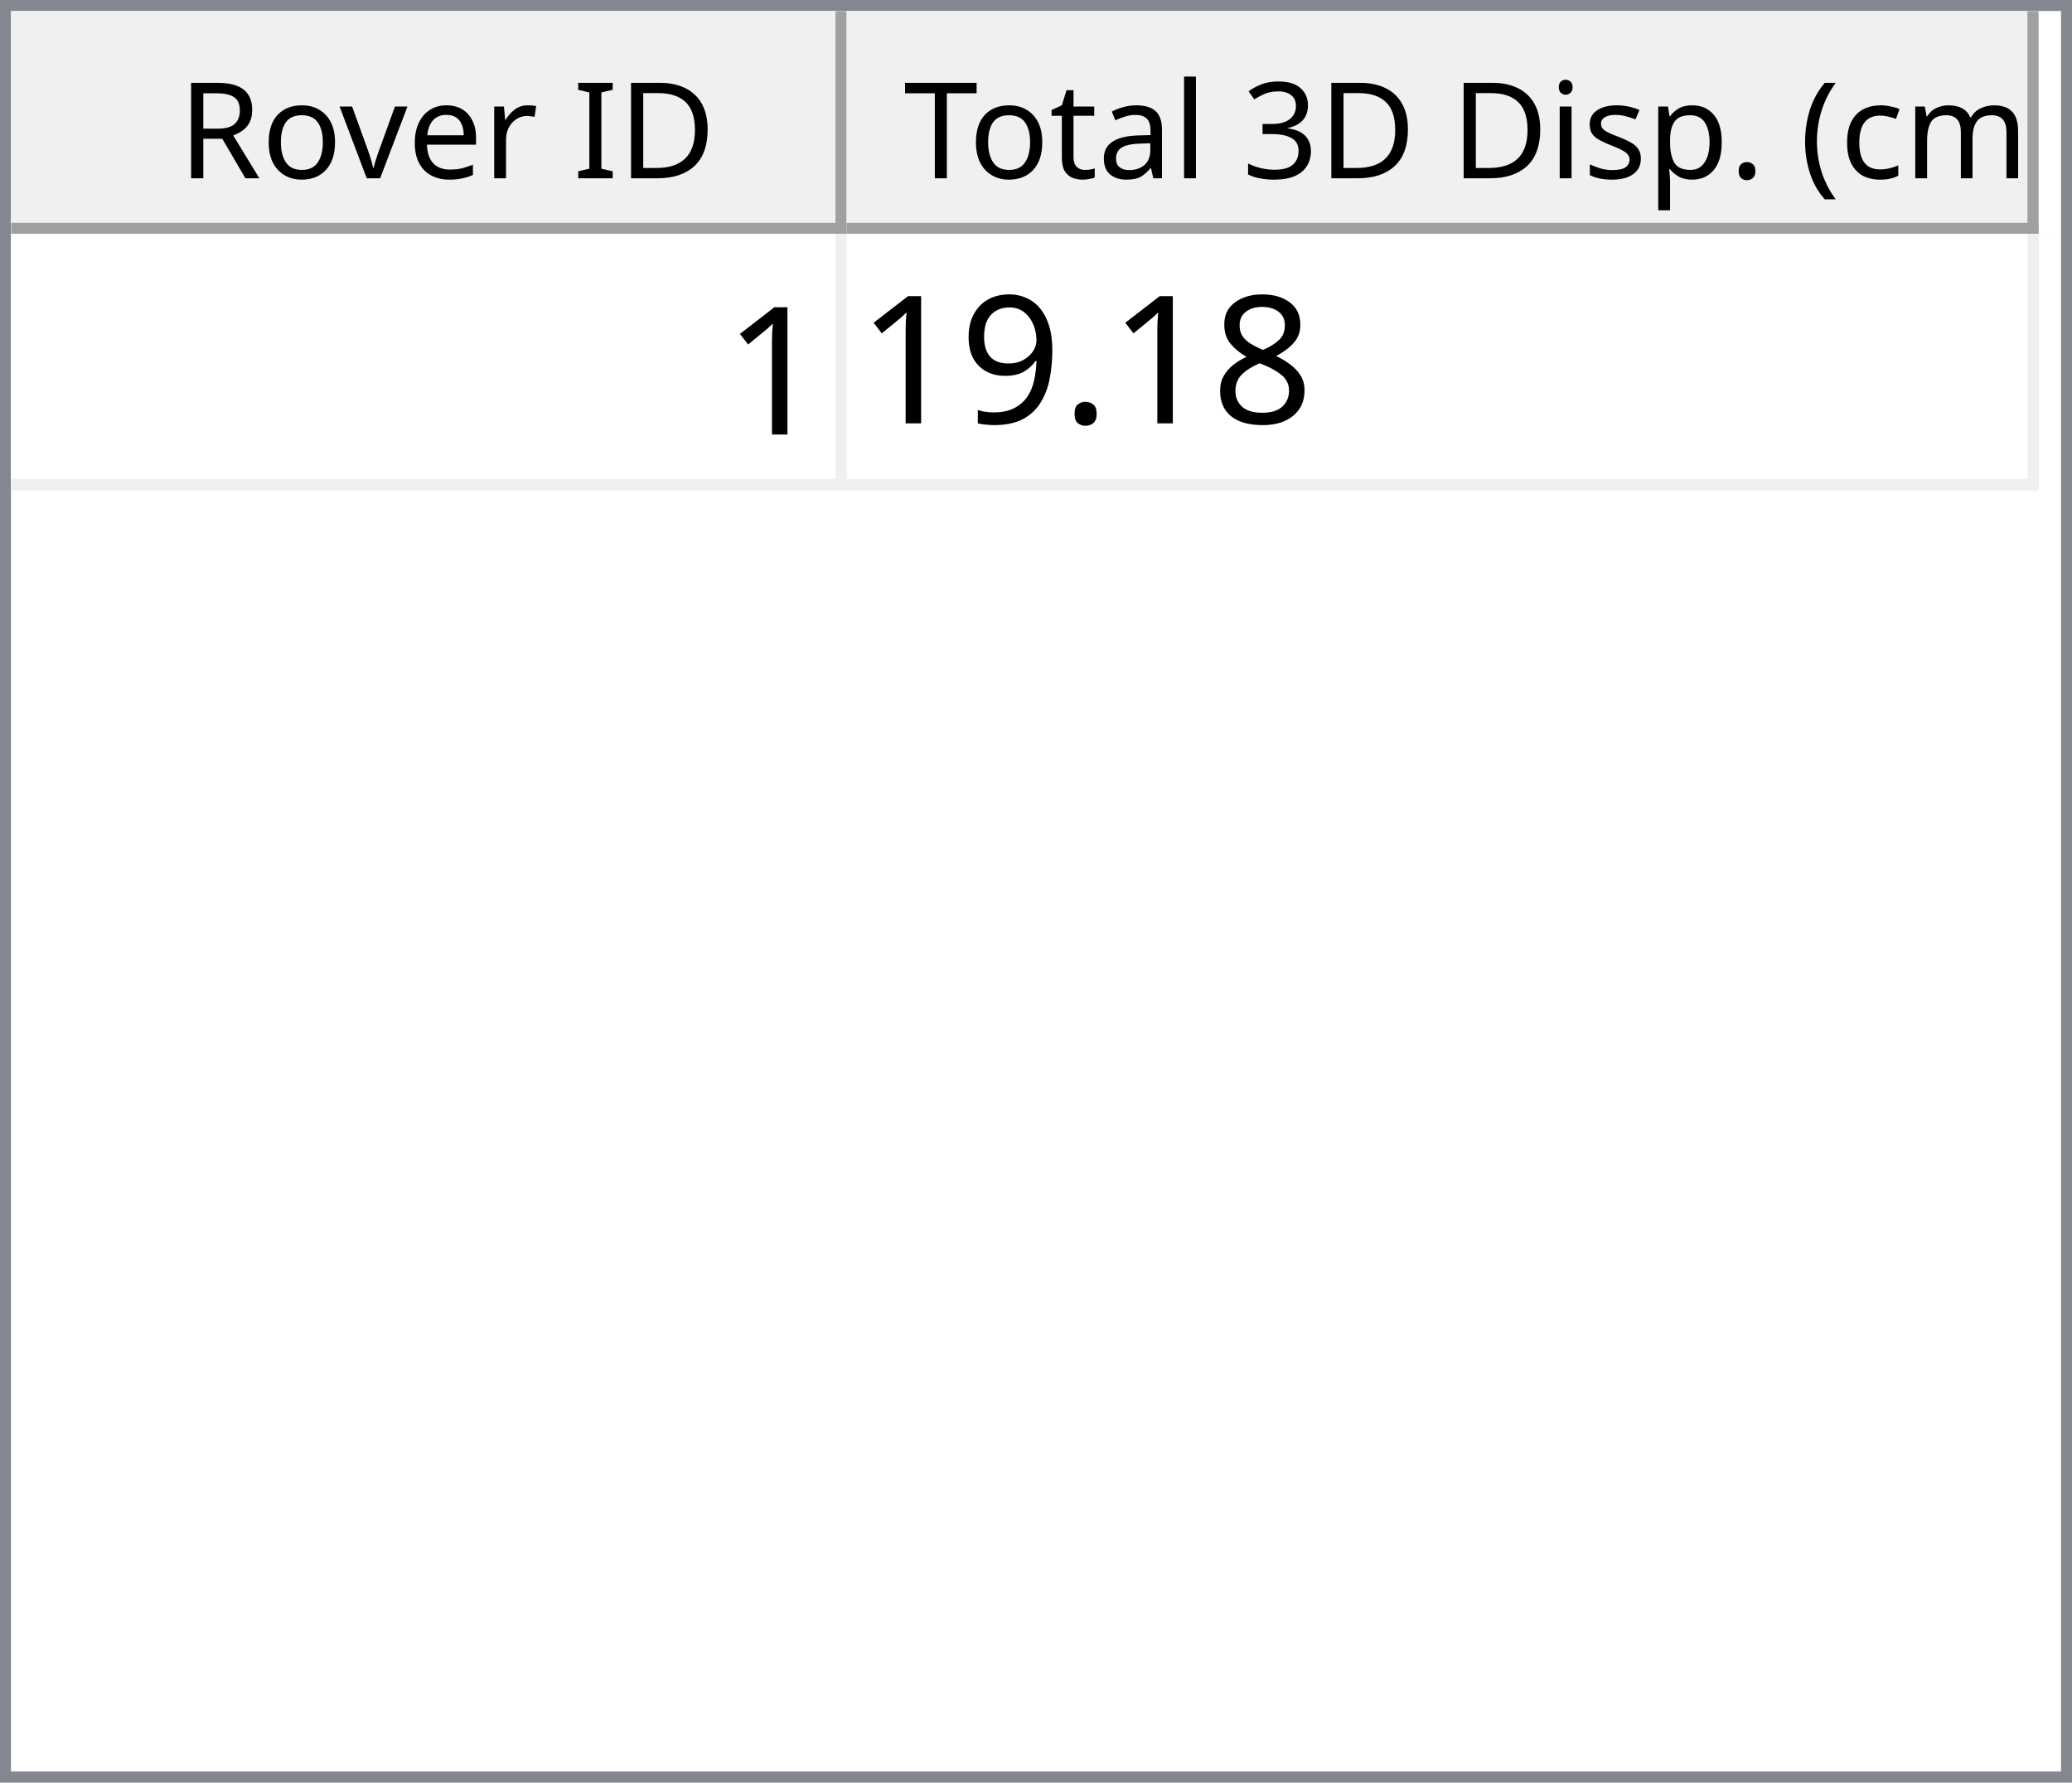
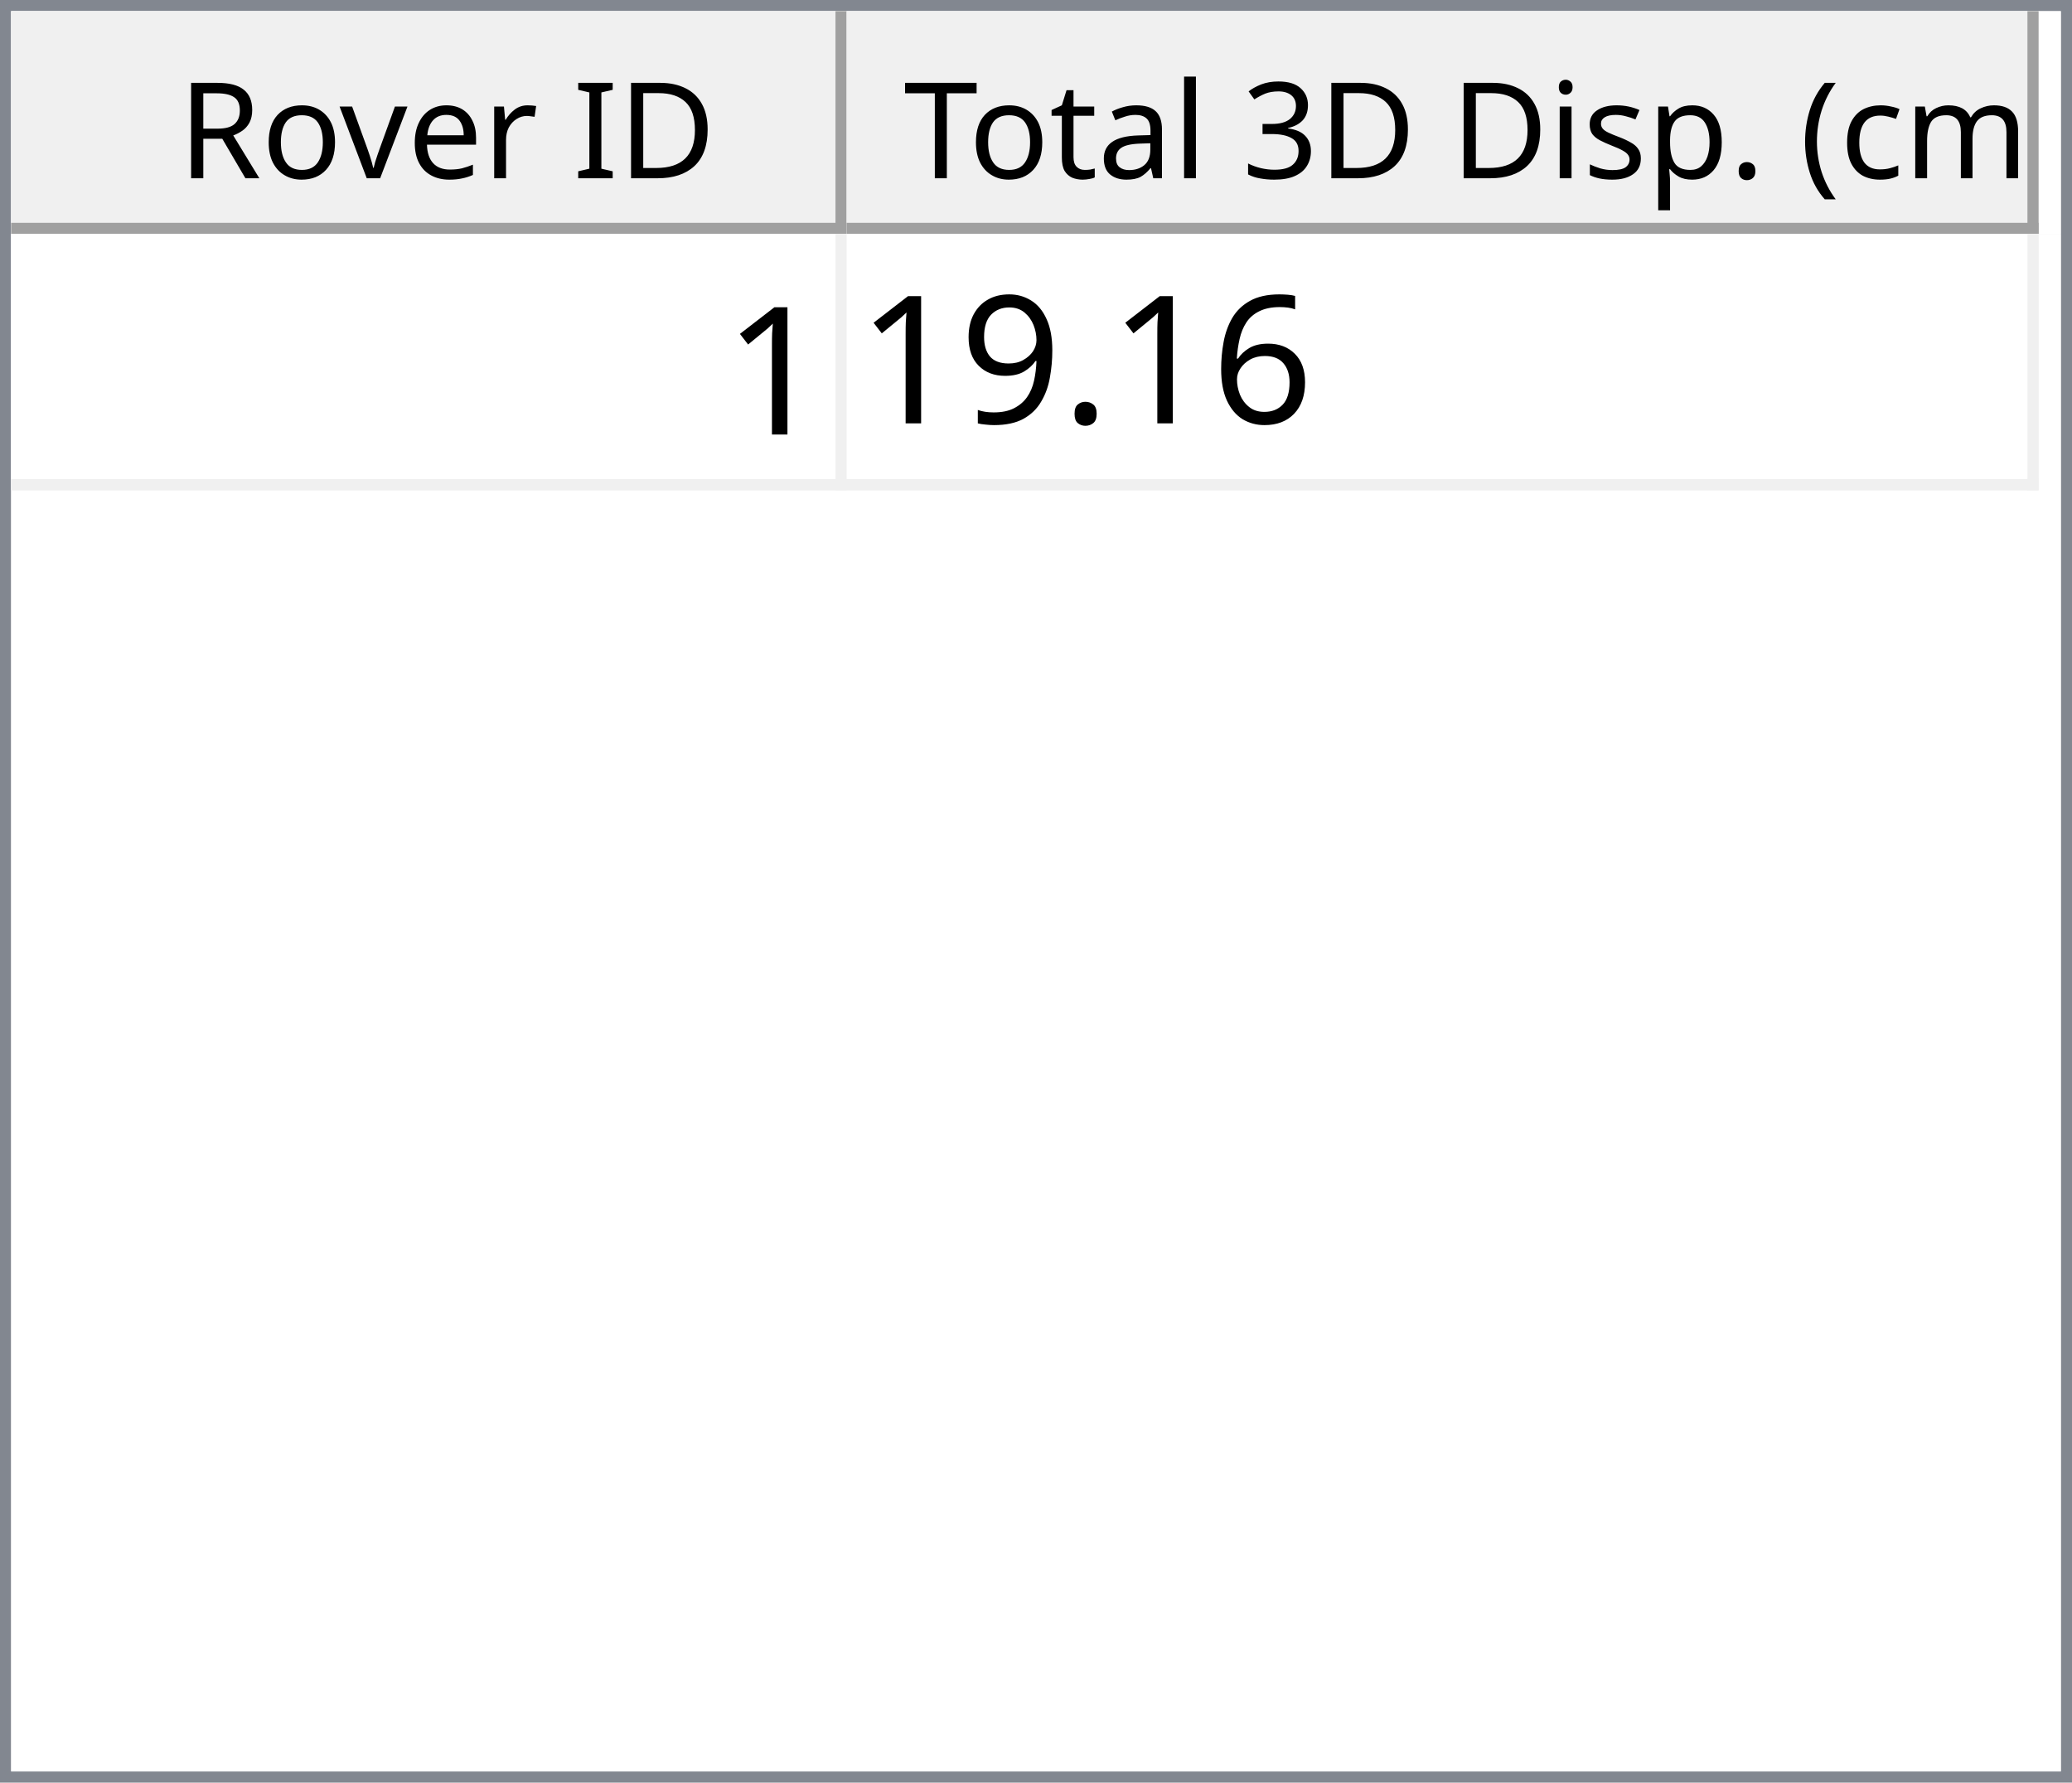
<svg xmlns="http://www.w3.org/2000/svg" style="fill-opacity:1; color-rendering:auto; color-interpolation:auto; text-rendering:auto; stroke:black; stroke-linecap:square; stroke-miterlimit:10; shape-rendering:auto; stroke-opacity:1; fill:black; stroke-dasharray:none; font-weight:normal; stroke-width:1; font-family:'Dialog'; font-style:normal; stroke-linejoin:miter; font-size:12px; stroke-dashoffset:0; image-rendering:auto;" width="186" height="160">
  <defs id="genericDefs" />
  <g>
    <defs id="defs1">
      <clipPath clipPathUnits="userSpaceOnUse" id="clipPath1">
        <path d="M0 0 L186 0 L186 160 L0 160 L0 0 Z" />
      </clipPath>
      <clipPath clipPathUnits="userSpaceOnUse" id="clipPath2">
        <path d="M0 0 L0 160 L186 160 L186 0 Z" />
      </clipPath>
      <clipPath clipPathUnits="userSpaceOnUse" id="clipPath3">
        <path d="M0 0 L0 20 L184 20 L184 0 Z" />
      </clipPath>
      <clipPath clipPathUnits="userSpaceOnUse" id="clipPath4">
        <path d="M0 0 L0 20 L75 20 L75 0 Z" />
      </clipPath>
      <clipPath clipPathUnits="userSpaceOnUse" id="clipPath5">
        <path d="M1 1 L1 19 L74 19 L74 1 Z" />
      </clipPath>
      <clipPath clipPathUnits="userSpaceOnUse" id="clipPath6">
        <path d="M0 0 L0 18 L73 18 L73 0 Z" />
      </clipPath>
      <clipPath clipPathUnits="userSpaceOnUse" id="clipPath7">
        <path d="M-0.5 -0.5 L-0.5 19.5 L74.5 19.5 L74.5 -0.5 Z" />
      </clipPath>
      <clipPath clipPathUnits="userSpaceOnUse" id="clipPath8">
        <path d="M0 0 L0 20 L107 20 L107 0 Z" />
      </clipPath>
      <clipPath clipPathUnits="userSpaceOnUse" id="clipPath9">
        <path d="M1 1 L1 19 L106 19 L106 1 Z" />
      </clipPath>
      <clipPath clipPathUnits="userSpaceOnUse" id="clipPath10">
        <path d="M0 0 L0 18 L105 18 L105 0 Z" />
      </clipPath>
      <clipPath clipPathUnits="userSpaceOnUse" id="clipPath11">
        <path d="M-0.5 -0.5 L-0.5 19.5 L106.5 19.5 L106.5 -0.5 Z" />
      </clipPath>
      <clipPath clipPathUnits="userSpaceOnUse" id="clipPath12">
        <path d="M0 0 L0 138 L184 138 L184 0 Z" />
      </clipPath>
      <clipPath clipPathUnits="userSpaceOnUse" id="clipPath13">
        <path d="M0 0 L0 23 L182 23 L182 0 Z" />
      </clipPath>
      <clipPath clipPathUnits="userSpaceOnUse" id="clipPath14">
        <path d="M-0.5 -0.5 L-0.5 22.5 L181.5 22.5 L181.5 -0.5 Z" />
      </clipPath>
      <clipPath clipPathUnits="userSpaceOnUse" id="clipPath15">
        <path d="M0 0 L0 22 L74 22 L74 0 Z" />
      </clipPath>
      <clipPath clipPathUnits="userSpaceOnUse" id="clipPath16">
        <path d="M0 0 L0 22 L106 22 L106 0 Z" />
      </clipPath>
      <font horiz-adv-x="64.551" id="font1">
        <font-face ascent="107.91" descent="25.098" units-per-em="100" style="font-style:normal; font-family:Segoe UI; font-weight:normal;" />
        <missing-glyph horiz-adv-x="64.551" d="M8.109 0 L8.109 68.266 L56.453 68.266 L56.453 0 L8.109 0 ZM15.328 7.234 L49.219 7.234 L49.219 61.031 L15.328 61.031 L15.328 7.234 Z" />
        <glyph unicode="D" horiz-adv-x="70.117" d="M9.188 0 L9.188 70.016 L28.516 70.016 Q65.531 70.016 65.531 35.891 Q65.531 19.672 55.25 9.836 Q44.969 0 27.734 0 L9.188 0 ZM17.391 62.594 L17.391 7.422 L27.828 7.422 Q41.609 7.422 49.273 14.797 Q56.938 22.172 56.938 35.688 Q56.938 62.594 28.328 62.594 L17.391 62.594 Z" />
        <glyph unicode="I" horiz-adv-x="26.611" d="M17.391 0 L9.188 0 L9.188 70.016 L17.391 70.016 L17.391 0 Z" />
        <glyph unicode=" " horiz-adv-x="27.393" d="" />
        <glyph unicode="r" horiz-adv-x="34.766" d="M34.188 41.891 Q32.078 43.5 28.125 43.5 Q23 43.5 19.555 38.672 Q16.109 33.844 16.109 25.484 L16.109 0 L8.109 0 L8.109 50 L16.109 50 L16.109 39.703 L16.312 39.703 Q18.016 44.969 21.531 47.922 Q25.047 50.875 29.391 50.875 Q32.516 50.875 34.188 50.203 L34.188 41.891 Z" />
        <glyph unicode="e" horiz-adv-x="52.295" d="M48.297 23 L12.984 23 Q13.188 14.656 17.484 10.109 Q21.781 5.562 29.297 5.562 Q37.75 5.562 44.828 11.141 L44.828 3.609 Q38.234 -1.172 27.391 -1.172 Q16.797 -1.172 10.742 5.641 Q4.688 12.453 4.688 24.812 Q4.688 36.469 11.305 43.82 Q17.922 51.172 27.734 51.172 Q37.547 51.172 42.922 44.828 Q48.297 38.484 48.297 27.203 L48.297 23 ZM40.094 29.781 Q40.047 36.719 36.75 40.578 Q33.453 44.438 27.594 44.438 Q21.922 44.438 17.969 40.383 Q14.016 36.328 13.094 29.781 L40.094 29.781 Z" />
        <glyph unicode="v" horiz-adv-x="47.9" d="M47.406 50 L27.484 0 L19.625 0 L0.688 50 L9.469 50 L22.172 13.672 Q23.578 9.672 23.922 6.688 L24.125 6.688 Q24.609 10.453 25.688 13.484 L38.969 50 L47.406 50 Z" />
        <glyph unicode="o" horiz-adv-x="58.594" d="M29 -1.172 Q17.922 -1.172 11.305 5.836 Q4.688 12.844 4.688 24.422 Q4.688 37.016 11.57 44.094 Q18.453 51.172 30.172 51.172 Q41.359 51.172 47.633 44.289 Q53.906 37.406 53.906 25.203 Q53.906 13.234 47.141 6.031 Q40.375 -1.172 29 -1.172 ZM29.594 44.438 Q21.875 44.438 17.383 39.188 Q12.891 33.938 12.891 24.703 Q12.891 15.828 17.43 10.695 Q21.969 5.562 29.594 5.562 Q37.359 5.562 41.531 10.594 Q45.703 15.625 45.703 24.906 Q45.703 34.281 41.531 39.359 Q37.359 44.438 29.594 44.438 Z" />
        <glyph unicode="R" horiz-adv-x="59.814" d="M59.375 0 L49.609 0 L37.891 19.625 Q36.281 22.359 34.766 24.289 Q33.25 26.219 31.664 27.438 Q30.078 28.656 28.25 29.219 Q26.422 29.781 24.125 29.781 L17.391 29.781 L17.391 0 L9.188 0 L9.188 70.016 L30.078 70.016 Q34.672 70.016 38.555 68.867 Q42.438 67.719 45.289 65.375 Q48.141 63.031 49.758 59.547 Q51.375 56.062 51.375 51.375 Q51.375 47.703 50.273 44.656 Q49.172 41.609 47.148 39.211 Q45.125 36.812 42.266 35.133 Q39.406 33.453 35.844 32.516 L35.844 32.328 Q37.594 31.547 38.891 30.547 Q40.188 29.547 41.359 28.18 Q42.531 26.812 43.68 25.078 Q44.828 23.344 46.234 21.047 L59.375 0 ZM17.391 62.594 L17.391 37.203 L28.516 37.203 Q31.594 37.203 34.203 38.133 Q36.812 39.062 38.719 40.797 Q40.625 42.531 41.703 45.047 Q42.781 47.562 42.781 50.688 Q42.781 56.297 39.141 59.445 Q35.5 62.594 28.609 62.594 L17.391 62.594 Z" />
        <glyph unicode=")" horiz-adv-x="30.176" d="M8.297 -15.922 L1.172 -15.922 Q16.406 2.344 16.406 26.812 Q16.406 51.469 1.078 70.016 L8.297 70.016 Q23.531 52.156 23.531 26.703 Q23.531 1.375 8.297 -15.922 Z" />
        <glyph unicode="m" horiz-adv-x="86.133" d="M79.109 0 L71.094 0 L71.094 28.719 Q71.094 37.016 68.531 40.727 Q65.969 44.438 59.906 44.438 Q54.781 44.438 51.195 39.75 Q47.609 35.062 47.609 28.516 L47.609 0 L39.594 0 L39.594 29.688 Q39.594 44.438 28.219 44.438 Q22.953 44.438 19.531 40.016 Q16.109 35.594 16.109 28.516 L16.109 0 L8.109 0 L8.109 50 L16.109 50 L16.109 42.094 L16.312 42.094 Q21.625 51.172 31.844 51.172 Q36.969 51.172 40.773 48.312 Q44.578 45.453 46 40.828 Q51.562 51.172 62.594 51.172 Q79.109 51.172 79.109 30.812 L79.109 0 Z" />
        <glyph unicode="c" horiz-adv-x="46.191" d="M42.188 2.297 Q36.422 -1.172 28.516 -1.172 Q17.828 -1.172 11.258 5.789 Q4.688 12.75 4.688 23.828 Q4.688 36.188 11.766 43.68 Q18.844 51.172 30.672 51.172 Q37.25 51.172 42.281 48.734 L42.281 40.531 Q36.719 44.438 30.375 44.438 Q22.703 44.438 17.797 38.945 Q12.891 33.453 12.891 24.516 Q12.891 15.719 17.508 10.641 Q22.125 5.562 29.891 5.562 Q36.422 5.562 42.188 9.906 L42.188 2.297 Z" />
        <glyph unicode="(" horiz-adv-x="30.176" d="M29.109 -15.922 L21.969 -15.922 Q6.844 1.375 6.844 26.703 Q6.844 52.156 21.969 70.016 L29.203 70.016 Q13.875 51.469 13.875 26.812 Q13.875 2.344 29.109 -15.922 Z" />
        <glyph unicode="." horiz-adv-x="21.68" d="M10.891 -1.078 Q8.641 -1.078 7.055 0.539 Q5.469 2.156 5.469 4.391 Q5.469 6.641 7.055 8.273 Q8.641 9.906 10.891 9.906 Q13.188 9.906 14.797 8.273 Q16.406 6.641 16.406 4.391 Q16.406 2.156 14.797 0.539 Q13.188 -1.078 10.891 -1.078 Z" />
        <glyph unicode="p" horiz-adv-x="58.789" d="M16.312 7.234 L16.109 7.234 L16.109 -23 L8.109 -23 L8.109 50 L16.109 50 L16.109 41.219 L16.312 41.219 Q22.219 51.172 33.594 51.172 Q43.266 51.172 48.688 44.461 Q54.109 37.75 54.109 26.469 Q54.109 13.922 48 6.375 Q41.891 -1.172 31.297 -1.172 Q21.578 -1.172 16.312 7.234 ZM16.109 27.391 L16.109 20.406 Q16.109 14.203 20.141 9.883 Q24.172 5.562 30.375 5.562 Q37.641 5.562 41.773 11.133 Q45.906 16.703 45.906 26.609 Q45.906 34.969 42.047 39.703 Q38.188 44.438 31.594 44.438 Q24.609 44.438 20.359 39.578 Q16.109 34.719 16.109 27.391 Z" />
        <glyph unicode="s" horiz-adv-x="42.432" d="M5.078 1.812 L5.078 10.406 Q11.625 5.562 19.484 5.562 Q30.031 5.562 30.031 12.594 Q30.031 14.594 29.125 15.992 Q28.219 17.391 26.68 18.461 Q25.141 19.531 23.07 20.383 Q21 21.234 18.609 22.172 Q15.281 23.484 12.766 24.828 Q10.25 26.172 8.57 27.859 Q6.891 29.547 6.031 31.695 Q5.172 33.844 5.172 36.719 Q5.172 40.234 6.789 42.945 Q8.406 45.656 11.086 47.484 Q13.766 49.312 17.211 50.242 Q20.656 51.172 24.312 51.172 Q30.812 51.172 35.938 48.922 L35.938 40.828 Q30.422 44.438 23.25 44.438 Q21 44.438 19.195 43.922 Q17.391 43.406 16.094 42.477 Q14.797 41.547 14.086 40.258 Q13.375 38.969 13.375 37.406 Q13.375 35.453 14.086 34.133 Q14.797 32.812 16.164 31.789 Q17.531 30.766 19.484 29.938 Q21.438 29.109 23.922 28.125 Q27.25 26.859 29.883 25.516 Q32.516 24.172 34.375 22.484 Q36.234 20.797 37.234 18.602 Q38.234 16.406 38.234 13.375 Q38.234 9.672 36.602 6.938 Q34.969 4.203 32.234 2.398 Q29.5 0.594 25.93 -0.289 Q22.359 -1.172 18.453 -1.172 Q10.75 -1.172 5.078 1.812 Z" />
        <glyph unicode="i" horiz-adv-x="24.219" d="M12.203 62.703 Q10.062 62.703 8.547 64.164 Q7.031 65.625 7.031 67.875 Q7.031 70.125 8.547 71.609 Q10.062 73.094 12.203 73.094 Q14.406 73.094 15.945 71.609 Q17.484 70.125 17.484 67.875 Q17.484 65.719 15.945 64.211 Q14.406 62.703 12.203 62.703 ZM16.109 0 L8.109 0 L8.109 50 L16.109 50 L16.109 0 Z" />
        <glyph unicode="3" horiz-adv-x="53.906" d="M46.531 19.828 Q46.531 15.094 44.75 11.211 Q42.969 7.328 39.719 4.57 Q36.469 1.812 31.93 0.297 Q27.391 -1.219 21.922 -1.219 Q11.922 -1.219 6 2.594 L6 11.188 Q13.094 5.609 22.219 5.609 Q25.875 5.609 28.828 6.539 Q31.781 7.469 33.906 9.227 Q36.031 10.984 37.18 13.477 Q38.328 15.969 38.328 19.094 Q38.328 32.812 18.797 32.812 L12.984 32.812 L12.984 39.594 L18.5 39.594 Q35.797 39.594 35.797 52.484 Q35.797 64.406 22.609 64.406 Q15.188 64.406 8.688 59.422 L8.688 67.188 Q15.375 71.188 24.609 71.188 Q29 71.188 32.57 69.969 Q36.141 68.75 38.68 66.555 Q41.219 64.359 42.609 61.281 Q44 58.203 44 54.5 Q44 40.672 30.031 36.719 L30.031 36.531 Q33.594 36.141 36.625 34.797 Q39.656 33.453 41.852 31.305 Q44.047 29.156 45.289 26.25 Q46.531 23.344 46.531 19.828 Z" />
        <glyph unicode="l" horiz-adv-x="24.219" d="M16.109 0 L8.109 0 L8.109 74.031 L16.109 74.031 L16.109 0 Z" />
        <glyph unicode="a" horiz-adv-x="50.879" d="M43.891 0 L35.891 0 L35.891 7.812 L35.688 7.812 Q30.469 -1.172 20.312 -1.172 Q12.844 -1.172 8.617 2.781 Q4.391 6.734 4.391 13.281 Q4.391 27.297 20.906 29.594 L35.891 31.688 Q35.891 44.438 25.594 44.438 Q16.547 44.438 9.281 38.281 L9.281 46.484 Q16.656 51.172 26.266 51.172 Q43.891 51.172 43.891 32.516 L43.891 0 ZM35.891 25.297 L23.828 23.641 Q18.266 22.859 15.43 20.875 Q12.594 18.891 12.594 13.875 Q12.594 10.203 15.211 7.883 Q17.828 5.562 22.172 5.562 Q28.125 5.562 32.008 9.742 Q35.891 13.922 35.891 20.312 L35.891 25.297 Z" />
        <glyph unicode="t" horiz-adv-x="33.887" d="M31.297 0.484 Q28.469 -1.078 23.828 -1.078 Q10.688 -1.078 10.688 13.578 L10.688 43.172 L2.094 43.172 L2.094 50 L10.688 50 L10.688 62.203 L18.703 64.797 L18.703 50 L31.297 50 L31.297 43.172 L18.703 43.172 L18.703 14.984 Q18.703 9.969 20.414 7.82 Q22.125 5.672 26.078 5.672 Q29.109 5.672 31.297 7.328 L31.297 0.484 Z" />
        <glyph unicode="T" horiz-adv-x="52.393" d="M50.594 62.594 L30.375 62.594 L30.375 0 L22.172 0 L22.172 62.594 L2 62.594 L2 70.016 L50.594 70.016 L50.594 62.594 Z" />
      </font>
      <font horiz-adv-x="75.0" id="font2">
        <font-face ascent="100.537" descent="21.973" units-per-em="100" style="font-style:normal; font-family:sans-serif; font-weight:normal;" />
        <missing-glyph horiz-adv-x="75.0" d="M12.5 0 L12.5 62.5 L62.5 62.5 L62.5 0 L12.5 0 ZM14.062 1.562 L60.938 1.562 L60.938 60.938 L14.062 60.938 L14.062 1.562 Z" />
        <glyph unicode="1" horiz-adv-x="55.615" d="M37.25 0 L28.469 0 L28.469 56 Q25.297 52.984 20.141 49.953 Q14.984 46.922 10.891 45.406 L10.891 53.906 Q18.266 57.375 23.781 62.305 Q29.297 67.234 31.594 71.875 L37.25 71.875 L37.25 0 Z" />
-         <glyph unicode="8" horiz-adv-x="55.615" d="M17.672 38.812 Q12.203 40.828 9.57 44.539 Q6.938 48.25 6.938 53.422 Q6.938 61.234 12.555 66.555 Q18.172 71.875 27.484 71.875 Q36.859 71.875 42.578 66.43 Q48.297 60.984 48.297 53.172 Q48.297 48.188 45.68 44.508 Q43.062 40.828 37.75 38.812 Q44.344 36.672 47.781 31.883 Q51.219 27.094 51.219 20.453 Q51.219 11.281 44.727 5.031 Q38.234 -1.219 27.641 -1.219 Q17.047 -1.219 10.547 5.055 Q4.047 11.328 4.047 20.703 Q4.047 27.688 7.594 32.398 Q11.141 37.109 17.672 38.812 ZM15.922 53.719 Q15.922 48.641 19.195 45.414 Q22.469 42.188 27.688 42.188 Q32.766 42.188 36.016 45.383 Q39.266 48.578 39.266 53.219 Q39.266 58.062 35.914 61.359 Q32.562 64.656 27.594 64.656 Q22.562 64.656 19.242 61.43 Q15.922 58.203 15.922 53.719 ZM13.094 20.656 Q13.094 16.891 14.875 13.375 Q16.656 9.859 20.172 7.93 Q23.688 6 27.734 6 Q34.031 6 38.133 10.055 Q42.234 14.109 42.234 20.359 Q42.234 26.703 38.016 30.859 Q33.797 35.016 27.438 35.016 Q21.234 35.016 17.164 30.914 Q13.094 26.812 13.094 20.656 Z" />
+         <glyph unicode="6" horiz-adv-x="55.615" d="M49.75 54.047 L41.016 53.375 Q39.844 58.547 37.703 60.891 Q34.125 64.656 28.906 64.656 Q24.703 64.656 21.531 62.312 Q17.391 59.281 14.992 53.469 Q12.594 47.656 12.5 36.922 Q15.672 41.75 20.266 44.094 Q24.859 46.438 29.891 46.438 Q38.672 46.438 44.852 39.969 Q51.031 33.5 51.031 23.25 Q51.031 16.5 48.125 10.719 Q45.219 4.938 40.141 1.859 Q35.062 -1.219 28.609 -1.219 Q17.625 -1.219 10.695 6.859 Q3.766 14.938 3.766 33.5 Q3.766 54.25 11.422 63.672 Q18.109 71.875 29.438 71.875 Q37.891 71.875 43.289 67.141 Q48.688 62.406 49.75 54.047 ZM13.875 23.188 Q13.875 18.656 15.797 14.508 Q17.719 10.359 21.188 8.18 Q24.656 6 28.469 6 Q34.031 6 38.039 10.492 Q42.047 14.984 42.047 22.703 Q42.047 30.125 38.086 34.398 Q34.125 38.672 28.125 38.672 Q22.172 38.672 18.023 34.398 Q13.875 30.125 13.875 23.188 Z" />
        <glyph unicode="." horiz-adv-x="27.783" d="M9.078 0 L9.078 10.016 L19.094 10.016 L19.094 0 L9.078 0 Z" />
        <glyph unicode="9" horiz-adv-x="55.615" d="M5.469 16.547 L13.922 17.328 Q14.984 11.375 18.016 8.688 Q21.047 6 25.781 6 Q29.828 6 32.883 7.859 Q35.938 9.719 37.891 12.82 Q39.844 15.922 41.164 21.195 Q42.484 26.469 42.484 31.938 Q42.484 32.516 42.438 33.688 Q39.797 29.5 35.234 26.883 Q30.672 24.266 25.344 24.266 Q16.453 24.266 10.305 30.711 Q4.156 37.156 4.156 47.703 Q4.156 58.594 10.578 65.234 Q17 71.875 26.656 71.875 Q33.641 71.875 39.43 68.117 Q45.219 64.359 48.219 57.398 Q51.219 50.438 51.219 37.25 Q51.219 23.531 48.242 15.406 Q45.266 7.281 39.383 3.031 Q33.5 -1.219 25.594 -1.219 Q17.188 -1.219 11.867 3.445 Q6.547 8.109 5.469 16.547 ZM41.453 48.141 Q41.453 55.719 37.43 60.156 Q33.406 64.594 27.734 64.594 Q21.875 64.594 17.531 59.812 Q13.188 55.031 13.188 47.406 Q13.188 40.578 17.312 36.305 Q21.438 32.031 27.484 32.031 Q33.594 32.031 37.523 36.305 Q41.453 40.578 41.453 48.141 Z" />
      </font>
    </defs>
    <g style="fill:white; stroke:white;">
      <rect x="0" y="0" width="186" style="clip-path:url(#clipPath1); stroke:none;" height="160" />
    </g>
    <g style="fill:white; text-rendering:optimizeSpeed; color-rendering:optimizeSpeed; image-rendering:optimizeSpeed; shape-rendering:crispEdges; stroke:white; color-interpolation:sRGB;">
      <rect x="0" width="186" height="160" y="0" style="stroke:none;" />
      <path style="stroke:none;" d="M0 160 L186 160 L186 0 L0 0 Z" />
    </g>
    <g style="fill:rgb(240,240,240); font-family:'Segoe UI'; stroke:rgb(240,240,240);">
      <rect x="0" y="0" width="186" style="clip-path:url(#clipPath2); stroke:none;" height="160" />
    </g>
    <g style="fill:rgb(130,135,144); font-family:'Segoe UI'; stroke:rgb(130,135,144);">
      <path d="M0 0 L186 0 L186 160 L0 160 L0 0 ZM1 1 L185 1 L185 159 L1 159 L1 1 Z" style="fill-rule:evenodd; clip-path:url(#clipPath2); stroke:none;" />
    </g>
    <g style="fill:white; font-family:'Segoe UI'; stroke:white;" transform="translate(1,1)">
      <rect x="0" y="0" width="184" style="clip-path:url(#clipPath3); stroke:none;" height="20" />
    </g>
    <g style="fill:rgb(240,240,240); font-family:'Segoe UI'; stroke:rgb(240,240,240);" transform="translate(1,1)">
      <rect x="0" y="0" width="75" style="clip-path:url(#clipPath4); stroke:none;" height="20" />
    </g>
    <g style="font-family:'Segoe UI';" transform="translate(2,2)">
      <text x="14" xml:space="preserve" y="14" style="clip-path:url(#clipPath6); stroke:none;">Rover ID</text>
    </g>
    <g style="fill:rgb(160,160,160); font-family:'Segoe UI'; stroke:rgb(160,160,160); stroke-linejoin:bevel;" transform="translate(1.5,1.5)">
      <line x1="74" x2="74" y1="0" style="fill:none; clip-path:url(#clipPath7);" y2="19" />
    </g>
    <g style="fill:rgb(160,160,160); font-family:'Segoe UI'; stroke:rgb(160,160,160); stroke-linejoin:bevel;" transform="matrix(1,0,0,1,1,1) translate(0.5,0.5)">
      <line x1="0" x2="74" y1="19" style="fill:none; clip-path:url(#clipPath7);" y2="19" />
    </g>
    <g style="fill:rgb(240,240,240); font-family:'Segoe UI'; stroke:rgb(240,240,240);" transform="translate(76,1)">
      <rect x="0" y="0" width="107" style="clip-path:url(#clipPath8); stroke:none;" height="20" />
    </g>
    <g style="font-family:'Segoe UI';" transform="translate(77,2)">
      <text x="1" xml:space="preserve" y="14" style="clip-path:url(#clipPath10); stroke:none;"> Total 3D Disp. (cm)</text>
    </g>
    <g style="fill:rgb(160,160,160); font-family:'Segoe UI'; stroke:rgb(160,160,160); stroke-linejoin:bevel;" transform="translate(76.5,1.5)">
      <line x1="106" x2="106" y1="0" style="fill:none; clip-path:url(#clipPath11);" y2="19" />
    </g>
    <g style="fill:rgb(160,160,160); font-family:'Segoe UI'; stroke:rgb(160,160,160); stroke-linejoin:bevel;" transform="matrix(1,0,0,1,76,1) translate(0.5,0.5)">
      <line x1="0" x2="106" y1="19" style="fill:none; clip-path:url(#clipPath11);" y2="19" />
    </g>
    <g style="fill:white; font-family:'Segoe UI'; stroke:white;" transform="translate(1,21)">
      <rect x="0" y="0" width="184" style="clip-path:url(#clipPath12); stroke:none;" height="138" />
    </g>
    <g style="fill:rgb(240,240,240); font-size:16px; font-family:sans-serif; stroke:rgb(240,240,240);" transform="translate(1,21)">
      <rect x="0" y="0" width="182" style="clip-path:url(#clipPath13); stroke:none;" height="23" />
      <line transform="translate(0.5,0.5)" x1="0" x2="181" y1="22" style="clip-path:url(#clipPath14); fill:none; stroke-linejoin:bevel;" y2="22" />
    </g>
    <g transform="matrix(1,0,0,1,1,21) translate(0.5,0.5)" style="fill:rgb(240,240,240); font-size:16px; font-family:sans-serif; stroke:rgb(240,240,240); stroke-linejoin:bevel;">
      <line x1="74" x2="74" y1="0" style="fill:none; clip-path:url(#clipPath14);" y2="22" />
    </g>
    <g transform="matrix(1,0,0,1,1,21) translate(0.5,0.5)" style="fill:rgb(240,240,240); font-size:16px; font-family:sans-serif; stroke:rgb(240,240,240); stroke-linejoin:bevel;">
      <line x1="181" x2="181" y1="0" style="fill:none; clip-path:url(#clipPath14);" y2="22" />
    </g>
    <g style="fill:white; font-size:16px; font-family:sans-serif; stroke:white;" transform="matrix(1,0,0,1,1,21)">
      <rect x="0" y="0" width="74" style="clip-path:url(#clipPath15); stroke:none;" height="22" />
      <text x="64" y="18" style="fill:black; clip-path:url(#clipPath15); stroke:none;" xml:space="preserve">1</text>
    </g>
    <g style="fill:white; font-size:16px; font-family:sans-serif; stroke:white;" transform="matrix(1,0,0,1,1,21) translate(75,0)">
      <rect x="0" y="0" width="106" style="clip-path:url(#clipPath16); stroke:none;" height="22" />
-       <text x="1" y="17" style="fill:black; clip-path:url(#clipPath16); stroke:none;" xml:space="preserve">19.18</text>
+       <text x="1" y="17" style="fill:black; clip-path:url(#clipPath16); stroke:none;" xml:space="preserve">19.16</text>
    </g>
  </g>
</svg>
